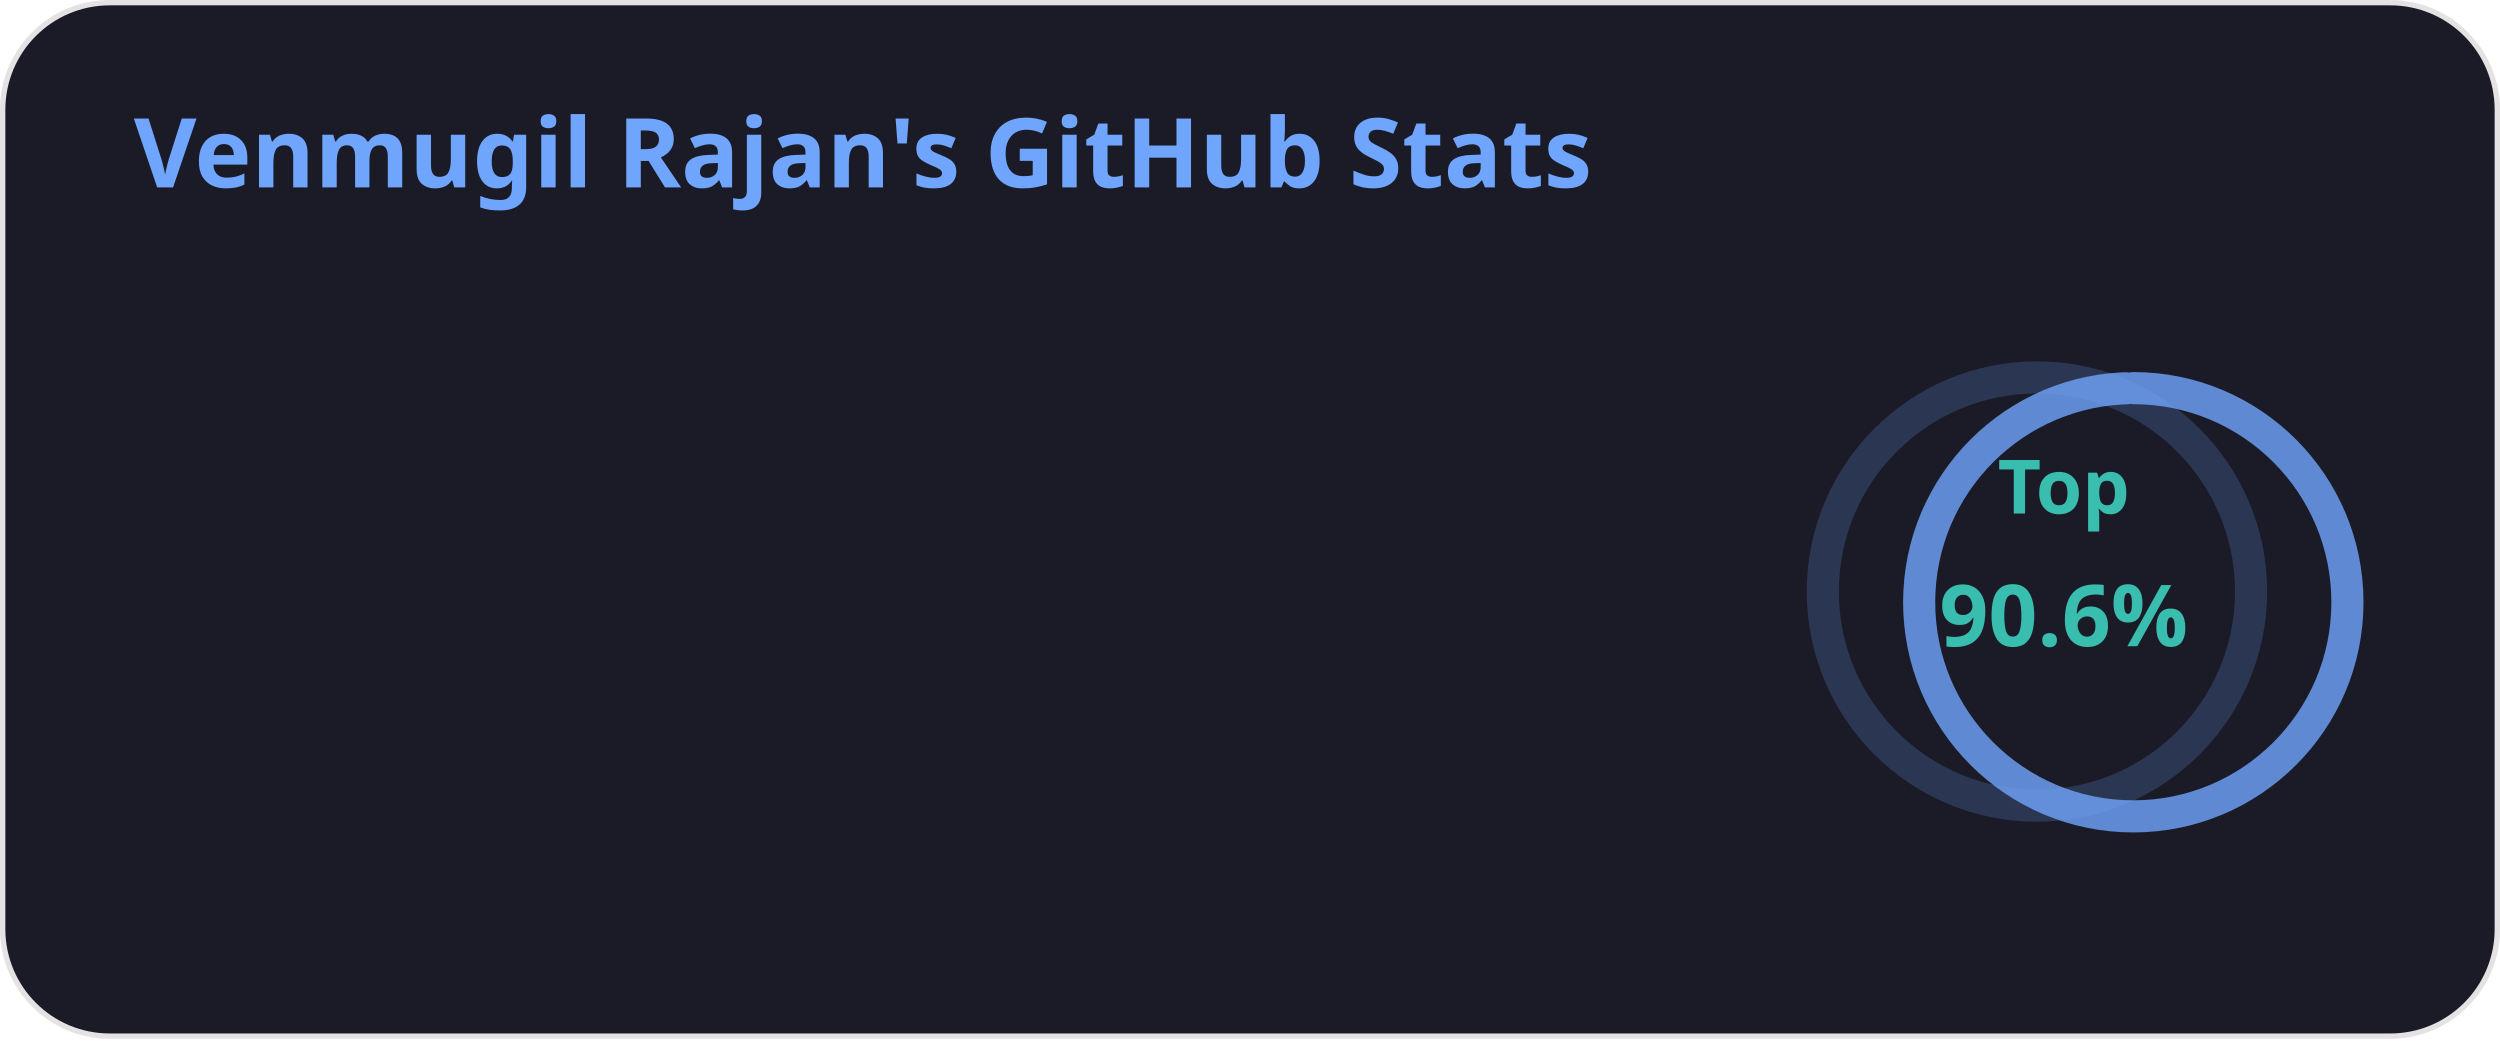
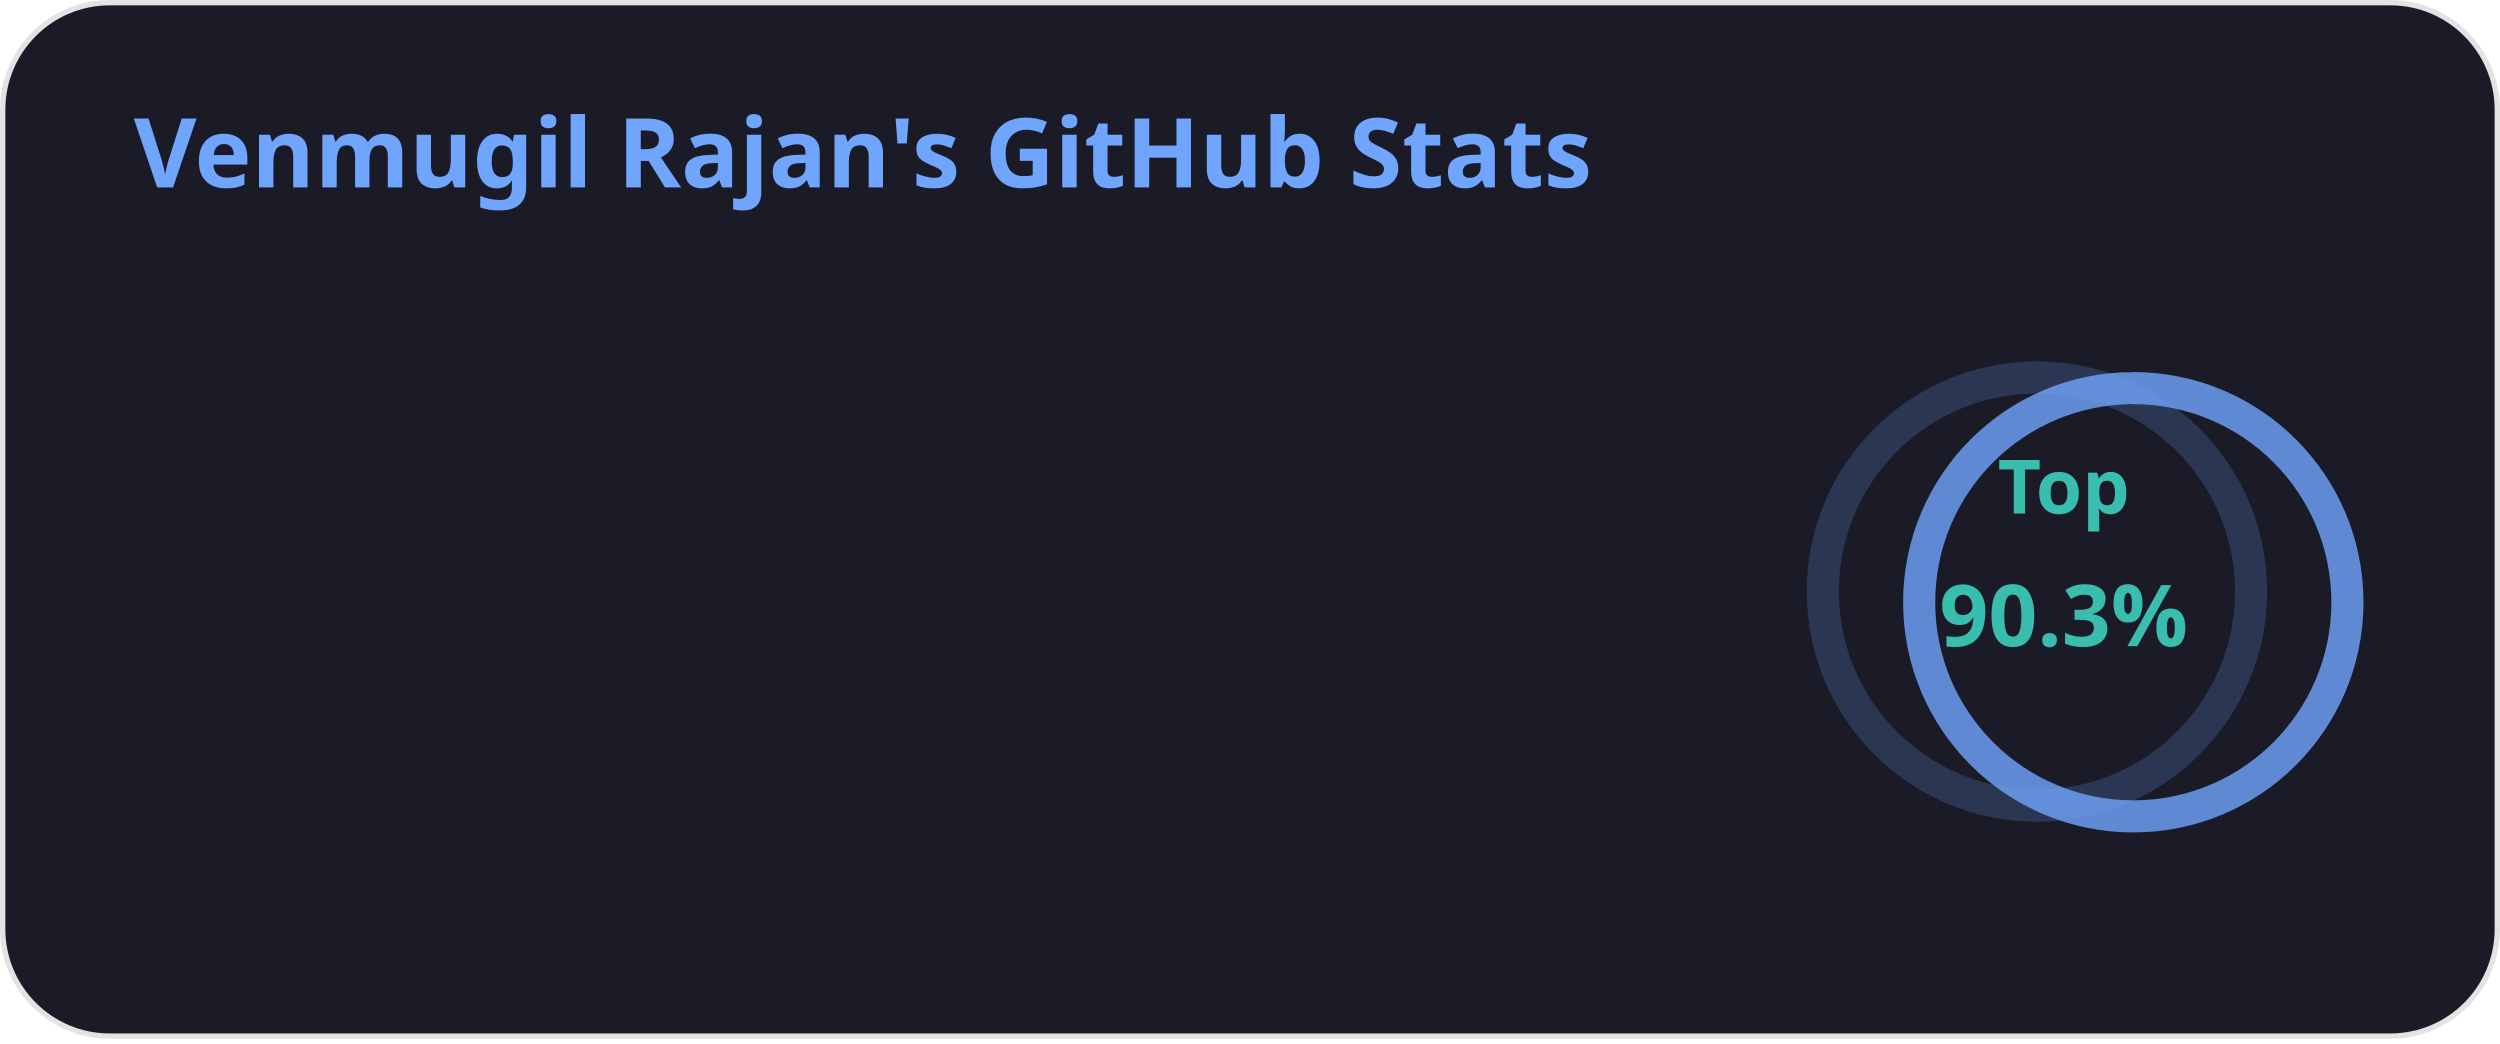
<svg xmlns="http://www.w3.org/2000/svg" width="467" height="195" viewBox="0 0 467 195" fill="none" role="img" aria-labelledby="descId">
  <style>
          .header {
            font: 600 18px 'Segoe UI', Ubuntu, Sans-Serif;
            fill: #70a5fd;
            animation: fadeInAnimation 0.8s ease-in-out forwards;
          }
          @supports(-moz-appearance: auto) {
            /* Selector detects Firefox */
            .header { font-size: 15.5px; }
          }
          
    .stat {
      font: 600 14px 'Segoe UI', Ubuntu, "Helvetica Neue", Sans-Serif; fill: #38bdae;
    }
    @supports(-moz-appearance: auto) {
      /* Selector detects Firefox */
      .stat { font-size:12px; }
    }
    .stagger {
      opacity: 0;
      animation: fadeInAnimation 0.3s ease-in-out forwards;
    }
    .rank-text {
      font: 800 24px 'Segoe UI', Ubuntu, Sans-Serif; fill: #38bdae;
      animation: scaleInAnimation 0.3s ease-in-out forwards;
    }
    .rank-percentile-header {
      font-size: 14px;
    }
    .rank-percentile-text {
      font-size: 16px;
    }
    
    .not_bold { font-weight: 400 }
    .bold { font-weight: 700 }
    .icon {
      fill: #bf91f3;
      display: block;
    }

    .rank-circle-rim {
      stroke: #70a5fd;
      fill: none;
      stroke-width: 6;
      opacity: 0.2;
    }
    .rank-circle {
      stroke: #70a5fd;
      stroke-dasharray: 250;
      fill: none;
      stroke-width: 6;
      stroke-linecap: round;
      opacity: 0.8;
      transform-origin: -10px 8px;
      transform: rotate(-90deg);
      animation: rankAnimation 1s forwards ease-in-out;
    }
    
    @keyframes rankAnimation {
      from {
        stroke-dashoffset: 251.327;
      }
      to {
-         stroke-dashoffset: 227.584;
+         stroke-dashoffset: 227.03;
      }
    }
  
  
          

          
      /* Animations */
      @keyframes scaleInAnimation {
        from {
          transform: translate(-5px, 5px) scale(0);
        }
        to {
          transform: translate(-5px, 5px) scale(1);
        }
      }
      @keyframes fadeInAnimation {
        from {
          opacity: 0;
        }
        to {
          opacity: 1;
        }
      }
    
          
        </style>
  <defs>
          
          
        </defs>
  <rect data-testid="card-bg" class="card-bg" x="0.5" y="0.5" rx="20" height="99%" stroke="#e4e2e2" width="466" fill="#1a1b27" stroke-opacity="1" />
  <g data-testid="card-title" transform="translate(25, 35)">
    <g transform="translate(0, 0)">
      <text x="0" y="0" class="header" data-testid="header">Venmugil Rajan's GitHub Stats</text>
    </g>
  </g>
  <g data-testid="main-card-body" transform="translate(0, 55)">
    <g data-testid="rank-circle" transform="translate(390.5, 47.5)">
      <circle class="rank-circle-rim" cx="-10" cy="8" r="40" />
      <circle class="rank-circle" cx="-10" cy="8" r="40" />
      <g class="rank-text">
        <text x="-5" y="-12" alignment-baseline="central" dominant-baseline="central" text-anchor="middle" data-testid="percentile-top-header" class="rank-percentile-header">
          Top
        </text>
        <text x="-5" y="12" alignment-baseline="central" dominant-baseline="central" text-anchor="middle" data-testid="percentile-rank-value" class="rank-percentile-text">
-           90.6%
+           90.3%
        </text>
      </g>
    </g>
    <svg x="0" y="0">
      <g transform="translate(0, 0)">
        <g class="stagger" style="animation-delay: 450ms" transform="translate(25, 0)">
          <svg data-testid="icon" class="icon" viewBox="0 0 16 16" version="1.1" width="16" height="16">
            <path fill-rule="evenodd" d="M8 .25a.75.75 0 01.673.418l1.882 3.815 4.21.612a.75.75 0 01.416 1.279l-3.046 2.97.719 4.192a.75.75 0 01-1.088.791L8 12.347l-3.766 1.98a.75.75 0 01-1.088-.79l.72-4.194L.818 6.374a.75.75 0 01.416-1.28l4.21-.611L7.327.668A.75.75 0 018 .25zm0 2.445L6.615 5.5a.75.75 0 01-.564.41l-3.097.45 2.24 2.184a.75.75 0 01.216.664l-.528 3.084 2.769-1.456a.75.75 0 01.698 0l2.77 1.456-.53-3.084a.75.75 0 01.216-.664l2.24-2.183-3.096-.45a.75.75 0 01-.564-.41L8 2.694v.001z" />
          </svg>
          <text class="stat  bold" x="25" y="12.5">Total Stars Earned:</text>
          <text class="stat  bold" x="224.01" y="12.5" data-testid="stars">2</text>
        </g>
      </g>
      <g transform="translate(0, 25)">
        <g class="stagger" style="animation-delay: 600ms" transform="translate(25, 0)">
          <svg data-testid="icon" class="icon" viewBox="0 0 16 16" version="1.1" width="16" height="16">
            <path fill-rule="evenodd" d="M1.643 3.143L.427 1.927A.25.25 0 000 2.104V5.75c0 .138.112.25.25.25h3.646a.25.25 0 00.177-.427L2.715 4.215a6.5 6.5 0 11-1.18 4.458.75.75 0 10-1.493.154 8.001 8.001 0 101.6-5.684zM7.75 4a.75.75 0 01.75.75v2.992l2.028.812a.75.75 0 01-.557 1.392l-2.5-1A.75.75 0 017 8.25v-3.5A.75.75 0 017.75 4z" />
          </svg>
          <text class="stat  bold" x="25" y="12.5">Total Commits:</text>
-           <text class="stat  bold" x="224.01" y="12.5" data-testid="commits">319</text>
+           <text class="stat  bold" x="224.01" y="12.5" data-testid="commits">343</text>
        </g>
      </g>
      <g transform="translate(0, 50)">
        <g class="stagger" style="animation-delay: 750ms" transform="translate(25, 0)">
          <svg data-testid="icon" class="icon" viewBox="0 0 16 16" version="1.1" width="16" height="16">
            <path fill-rule="evenodd" d="M7.177 3.073L9.573.677A.25.25 0 0110 .854v4.792a.25.25 0 01-.427.177L7.177 3.427a.25.25 0 010-.354zM3.75 2.5a.75.75 0 100 1.5.75.75 0 000-1.5zm-2.25.75a2.25 2.25 0 113 2.122v5.256a2.251 2.251 0 11-1.5 0V5.372A2.25 2.25 0 011.5 3.25zM11 2.5h-1V4h1a1 1 0 011 1v5.628a2.251 2.251 0 101.5 0V5A2.5 2.5 0 0011 2.5zm1 10.25a.75.75 0 111.5 0 .75.75 0 01-1.5 0zM3.75 12a.75.75 0 100 1.5.75.75 0 000-1.5z" />
          </svg>
          <text class="stat  bold" x="25" y="12.5">Total PRs:</text>
          <text class="stat  bold" x="224.01" y="12.5" data-testid="prs">2</text>
        </g>
      </g>
      <g transform="translate(0, 75)">
        <g class="stagger" style="animation-delay: 900ms" transform="translate(25, 0)">
          <svg data-testid="icon" class="icon" viewBox="0 0 16 16" version="1.1" width="16" height="16">
            <path fill-rule="evenodd" d="M8 1.5a6.5 6.5 0 100 13 6.5 6.5 0 000-13zM0 8a8 8 0 1116 0A8 8 0 010 8zm9 3a1 1 0 11-2 0 1 1 0 012 0zm-.25-6.25a.75.75 0 00-1.5 0v3.5a.75.75 0 001.5 0v-3.5z" />
          </svg>
          <text class="stat  bold" x="25" y="12.5">Total Issues:</text>
          <text class="stat  bold" x="224.01" y="12.5" data-testid="issues">1</text>
        </g>
      </g>
      <g transform="translate(0, 100)">
        <g class="stagger" style="animation-delay: 1050ms" transform="translate(25, 0)">
          <svg data-testid="icon" class="icon" viewBox="0 0 16 16" version="1.1" width="16" height="16">
            <path fill-rule="evenodd" d="M2 2.5A2.5 2.5 0 014.5 0h8.75a.75.75 0 01.75.75v12.5a.75.75 0 01-.75.75h-2.5a.75.75 0 110-1.5h1.75v-2h-8a1 1 0 00-.714 1.7.75.75 0 01-1.072 1.05A2.495 2.495 0 012 11.5v-9zm10.5-1V9h-8c-.356 0-.694.074-1 .208V2.5a1 1 0 011-1h8zM5 12.25v3.25a.25.25 0 00.4.2l1.45-1.087a.25.25 0 01.3 0L8.6 15.7a.25.25 0 00.4-.2v-3.25a.25.25 0 00-.25-.25h-3.5a.25.25 0 00-.25.25z" />
          </svg>
          <text class="stat  bold" x="25" y="12.5">Contributed to (last year):</text>
          <text class="stat  bold" x="224.01" y="12.5" data-testid="contribs">3</text>
        </g>
      </g>
    </svg>
  </g>
</svg>
